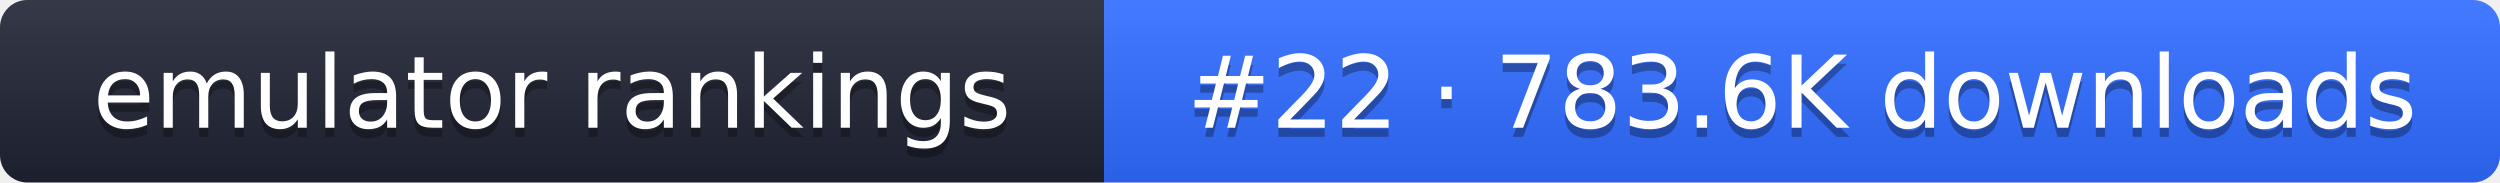
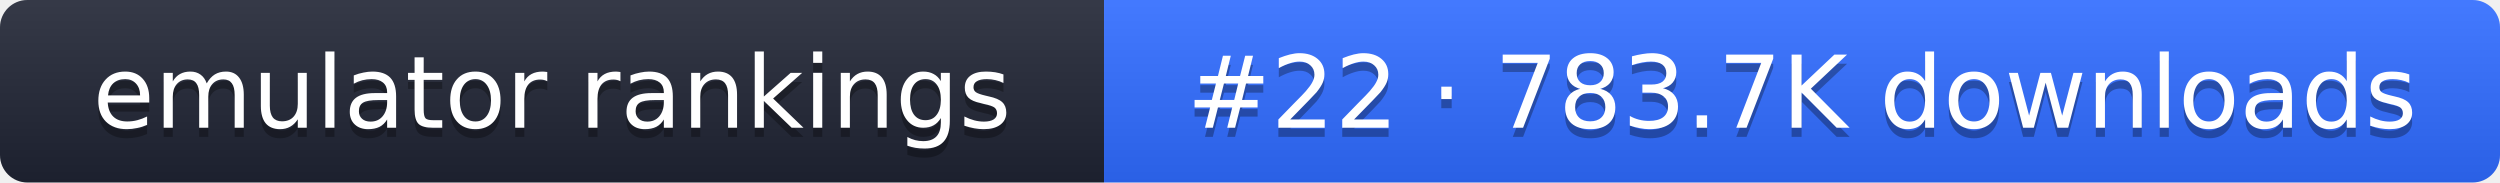
- <svg xmlns="http://www.w3.org/2000/svg" width="274" height="20" role="img" aria-label="emulator rankings: #22 · 783.6K downloads">
+ <svg xmlns="http://www.w3.org/2000/svg" width="274" height="20" role="img" aria-label="emulator rankings: #22 · 783.7K downloads">
  <linearGradient id="g" x2="0" y2="100%">
    <stop offset="0" stop-color="#fff" stop-opacity=".1" />
    <stop offset="1" stop-opacity=".1" />
  </linearGradient>
  <clipPath id="r">
    <rect width="274" height="20" rx="3" fill="#fff" />
  </clipPath>
  <g clip-path="url(#r)">
    <rect width="121" height="20" fill="#1f2433" />
    <rect x="121" width="153" height="20" fill="#2f6bff" />
    <rect width="274" height="20" fill="url(#g)" />
  </g>
  <g fill="#fff" text-anchor="middle" font-family="Verdana,DejaVu Sans,sans-serif" font-size="11">
    <text x="60.5" y="15" fill="#010101" fill-opacity=".3">emulator rankings</text>
    <text x="60.5" y="14">emulator rankings</text>
-     <text x="197.5" y="15" fill="#010101" fill-opacity=".3">#22 · 783.6K downloads</text>
-     <text x="197.5" y="14">#22 · 783.6K downloads</text>
+     <text x="197.5" y="15" fill="#010101" fill-opacity=".3">#22 · 783.7K downloads</text>
+     <text x="197.5" y="14">#22 · 783.7K downloads</text>
  </g>
</svg>
